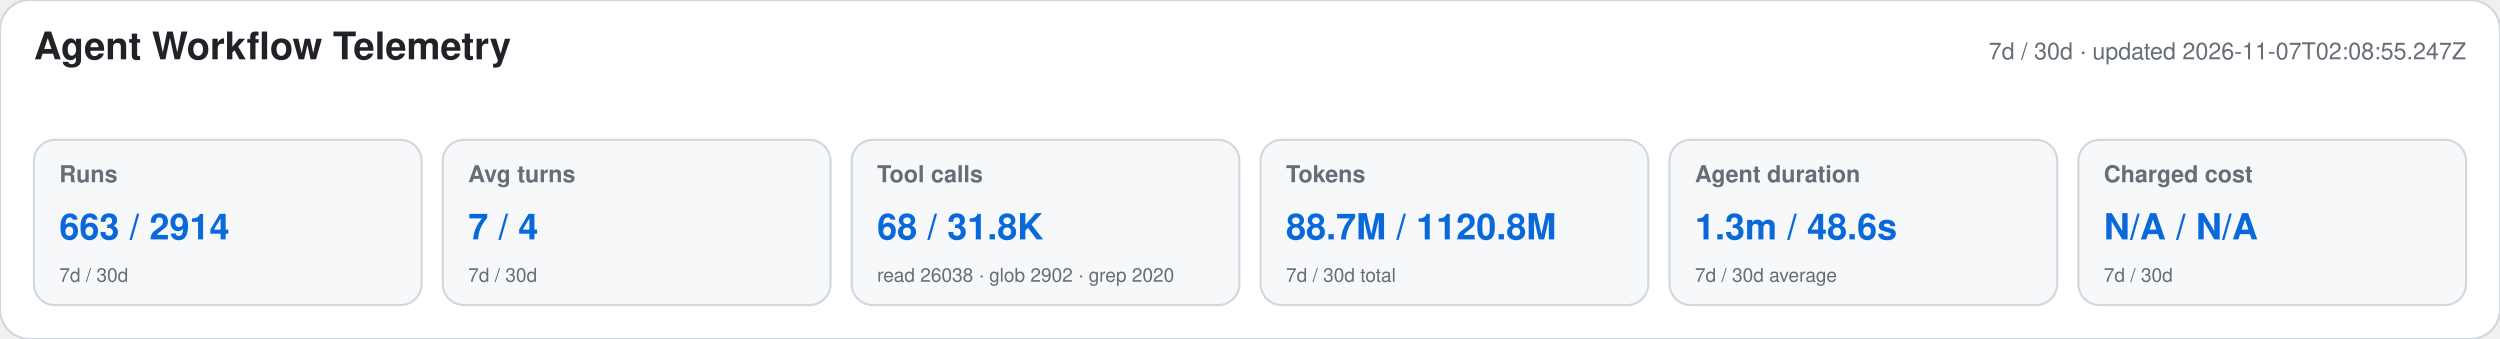
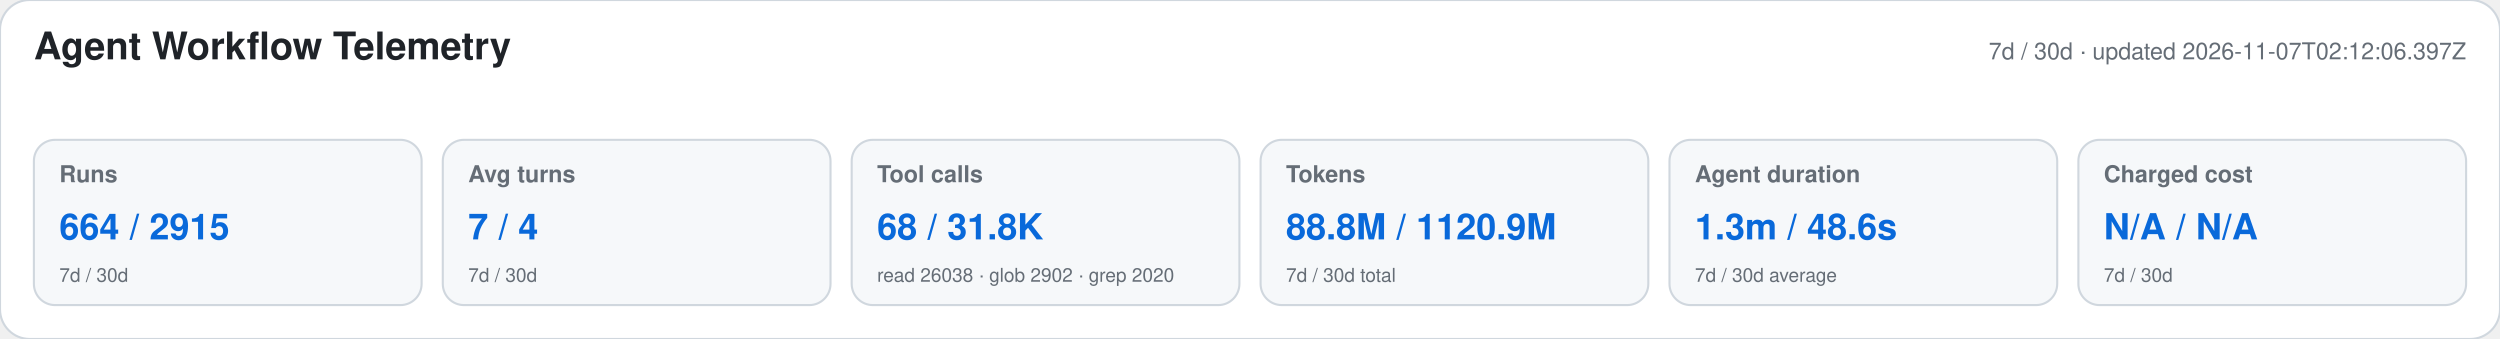
<svg xmlns="http://www.w3.org/2000/svg" width="1180" height="160" viewBox="0 0 1180 160" role="img" aria-labelledby="title desc">
  <style>text{font-family:-apple-system,BlinkMacSystemFont,"Segoe UI",Helvetica,Arial,sans-serif}.heading{font-size:18px;font-weight:650;fill:#1f2328}.meta,.label,.secondary{fill:#656d76}.meta,.label{font-size:11px}.label{font-weight:600}.primary{font-size:17px;font-weight:700;fill:#0969da}.secondary{font-size:9px}</style>
  <rect width="1180" height="160" rx="14" fill="#ffffff" stroke="#d0d7de" />
  <text x="16" y="28" class="heading">Agent Workflow Telemetry</text>
-   <text x="1164" y="28" text-anchor="end" class="meta">7d / 30d · updated 2026-11-07T02:08:55.247Z</text>
+   <text x="1164" y="28" text-anchor="end" class="meta">7d / 30d · updated 2026-11-07T02:12:06.397Z</text>
  <g>
    <rect x="16" y="66" width="183" height="78" rx="10" fill="#f6f8fa" stroke="#d0d7de" />
    <text x="28" y="86" class="label">Runs</text>
-     <text x="28" y="113" class="primary">663 / 2914</text>
+     <text x="28" y="113" class="primary">664 / 2915</text>
    <text x="28" y="133" class="secondary">7d / 30d</text>
  </g>
  <g>
    <rect x="209" y="66" width="183" height="78" rx="10" fill="#f6f8fa" stroke="#d0d7de" />
    <text x="221" y="86" class="label">Avg turns</text>
    <text x="221" y="113" class="primary">7 / 4</text>
    <text x="221" y="133" class="secondary">7d / 30d</text>
  </g>
  <g>
    <rect x="402" y="66" width="183" height="78" rx="10" fill="#f6f8fa" stroke="#d0d7de" />
    <text x="414" y="86" class="label">Tool calls</text>
    <text x="414" y="113" class="primary">68 / 31.8K</text>
    <text x="414" y="133" class="secondary">read 26038 · glob 2902 · grep 2020</text>
  </g>
  <g>
    <rect x="595" y="66" width="183" height="78" rx="10" fill="#f6f8fa" stroke="#d0d7de" />
    <text x="607" y="86" class="label">Tokens</text>
-     <text x="607" y="113" class="primary">88.7M / 1120.8M</text>
+     <text x="607" y="113" class="primary">88.8M / 1120.9M</text>
    <text x="607" y="133" class="secondary">7d / 30d total</text>
  </g>
  <g>
    <rect x="788" y="66" width="183" height="78" rx="10" fill="#f6f8fa" stroke="#d0d7de" />
    <text x="800" y="86" class="label">Agent duration</text>
    <text x="800" y="113" class="primary">1.3m / 48.6s</text>
    <text x="800" y="133" class="secondary">7d / 30d average</text>
  </g>
  <g>
    <rect x="981" y="66" width="183" height="78" rx="10" fill="#f6f8fa" stroke="#d0d7de" />
    <text x="993" y="86" class="label">Charged cost</text>
    <text x="993" y="113" class="primary">N/A / N/A</text>
    <text x="993" y="133" class="secondary">7d / 30d</text>
  </g>
</svg>
